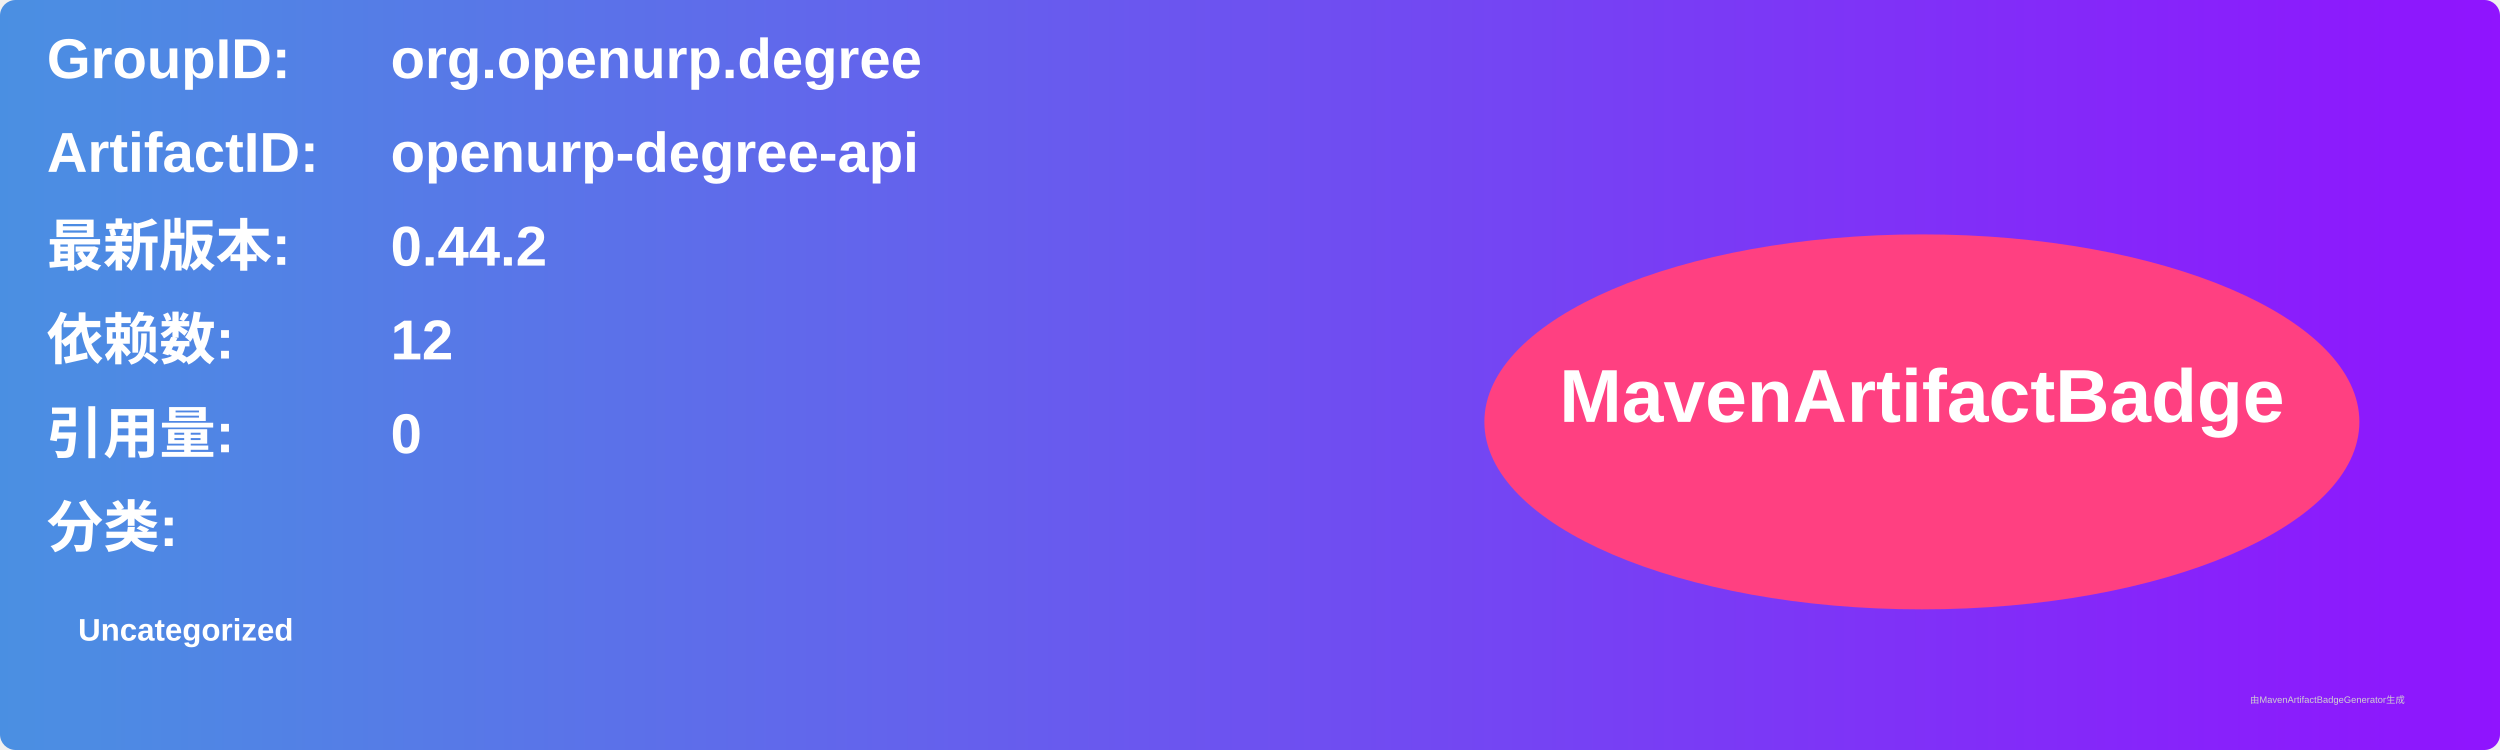
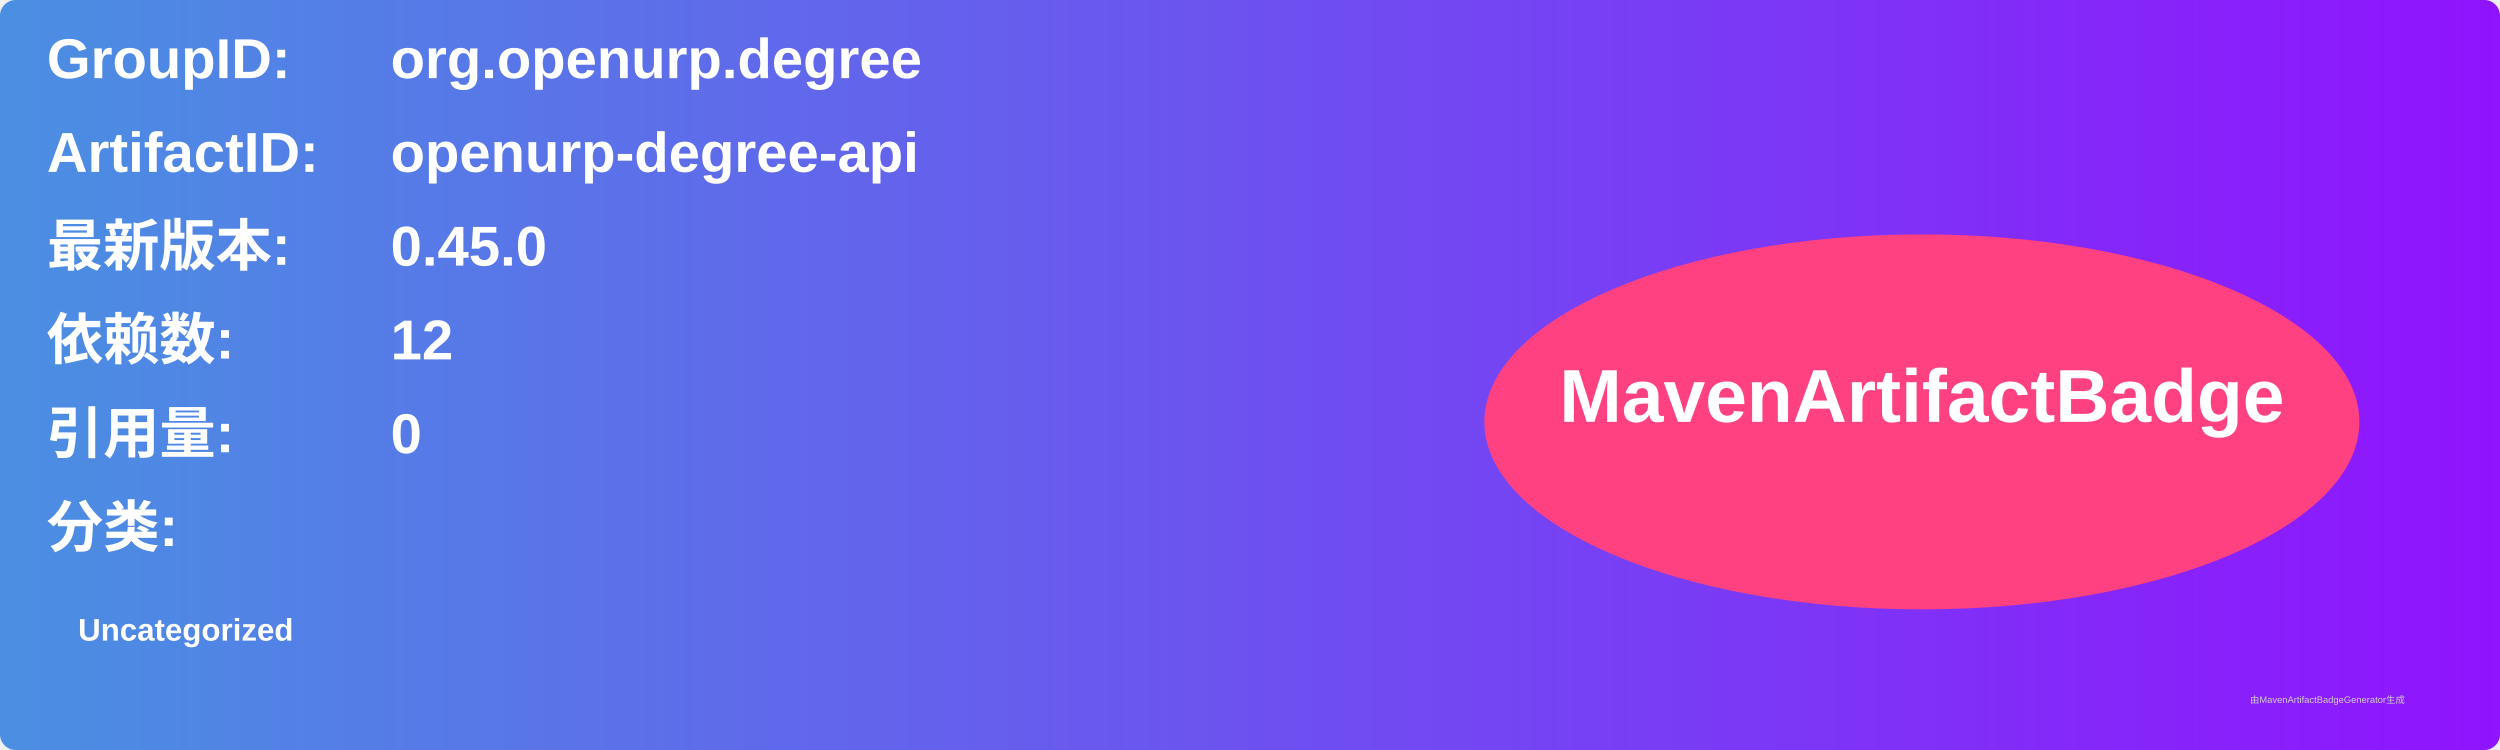
<svg xmlns="http://www.w3.org/2000/svg" width="800" height="240" viewBox="0 0 800 240">
  <linearGradient id="grad" x1="0%" y1="0%" x2="100%" y2="0%">
    <stop offset="0%" stop-color="#4a90e2" />
    <stop offset="100%" stop-color="#9013fe" />
  </linearGradient>
  <rect width="100%" height="100%" rx="5" ry="5" fill="url(#grad)" />
  <g transform="translate(15, 15)">
    <text x="0" y="10" font-family="Arial" font-size="18" fill="white" font-weight="bold" width="260">GroupID:</text>
    <text x="110" y="10" font-family="Arial" font-size="18" fill="white" font-weight="bold" width="460">org.openurp.degree</text>
    <text x="0" y="40" font-family="Arial" font-size="18" fill="white" font-weight="bold" width="260">ArtifactID:</text>
    <text x="110" y="40" font-family="Arial" font-size="18" fill="white" font-weight="bold" width="460">openurp-degree-api</text>
    <text x="0" y="70" font-family="Arial" font-size="18" fill="white" font-weight="bold">最新版本:</text>
    <text x="110" y="70" font-family="Arial" font-size="18" fill="white" font-weight="bold">
-       <tspan font-weight="bold">0.44.2</tspan>
+       <tspan font-weight="bold">0.45.0</tspan>
    </text>
    <text x="0" y="100" font-family="Arial" font-size="18" fill="white" font-weight="bold">依赖数: </text>
    <text x="110" y="100" font-family="Arial" font-size="18" fill="white">
      <tspan font-weight="bold">12</tspan>
    </text>
    <text x="0" y="130" font-family="Arial" font-size="18" fill="white" font-weight="bold">引用量: </text>
    <text x="110" y="130" font-family="Arial" font-size="18" fill="white">
      <tspan font-weight="bold">0</tspan>
    </text>
    <text x="0" y="160" font-family="Arial" font-size="18" fill="white" font-weight="bold">分类:</text>
    <text x="10" y="190" font-family="Arial" font-size="10" fill="white">
      <tspan font-weight="bold">Uncategorized</tspan>
    </text>
    <ellipse cx="600" cy="120" rx="140" ry="60" fill="#ff4081" />
    <text x="600" y="120" text-anchor="middle" font-family="Arial" font-size="24" fill="white" font-weight="bold">MavenArtifactBadge</text>
  </g>
  <text x="720" y="225" font-family="Arial" font-size="3" fill="#d0d0d0">由MavenArtifactBadgeGenerator生成</text>
</svg>
